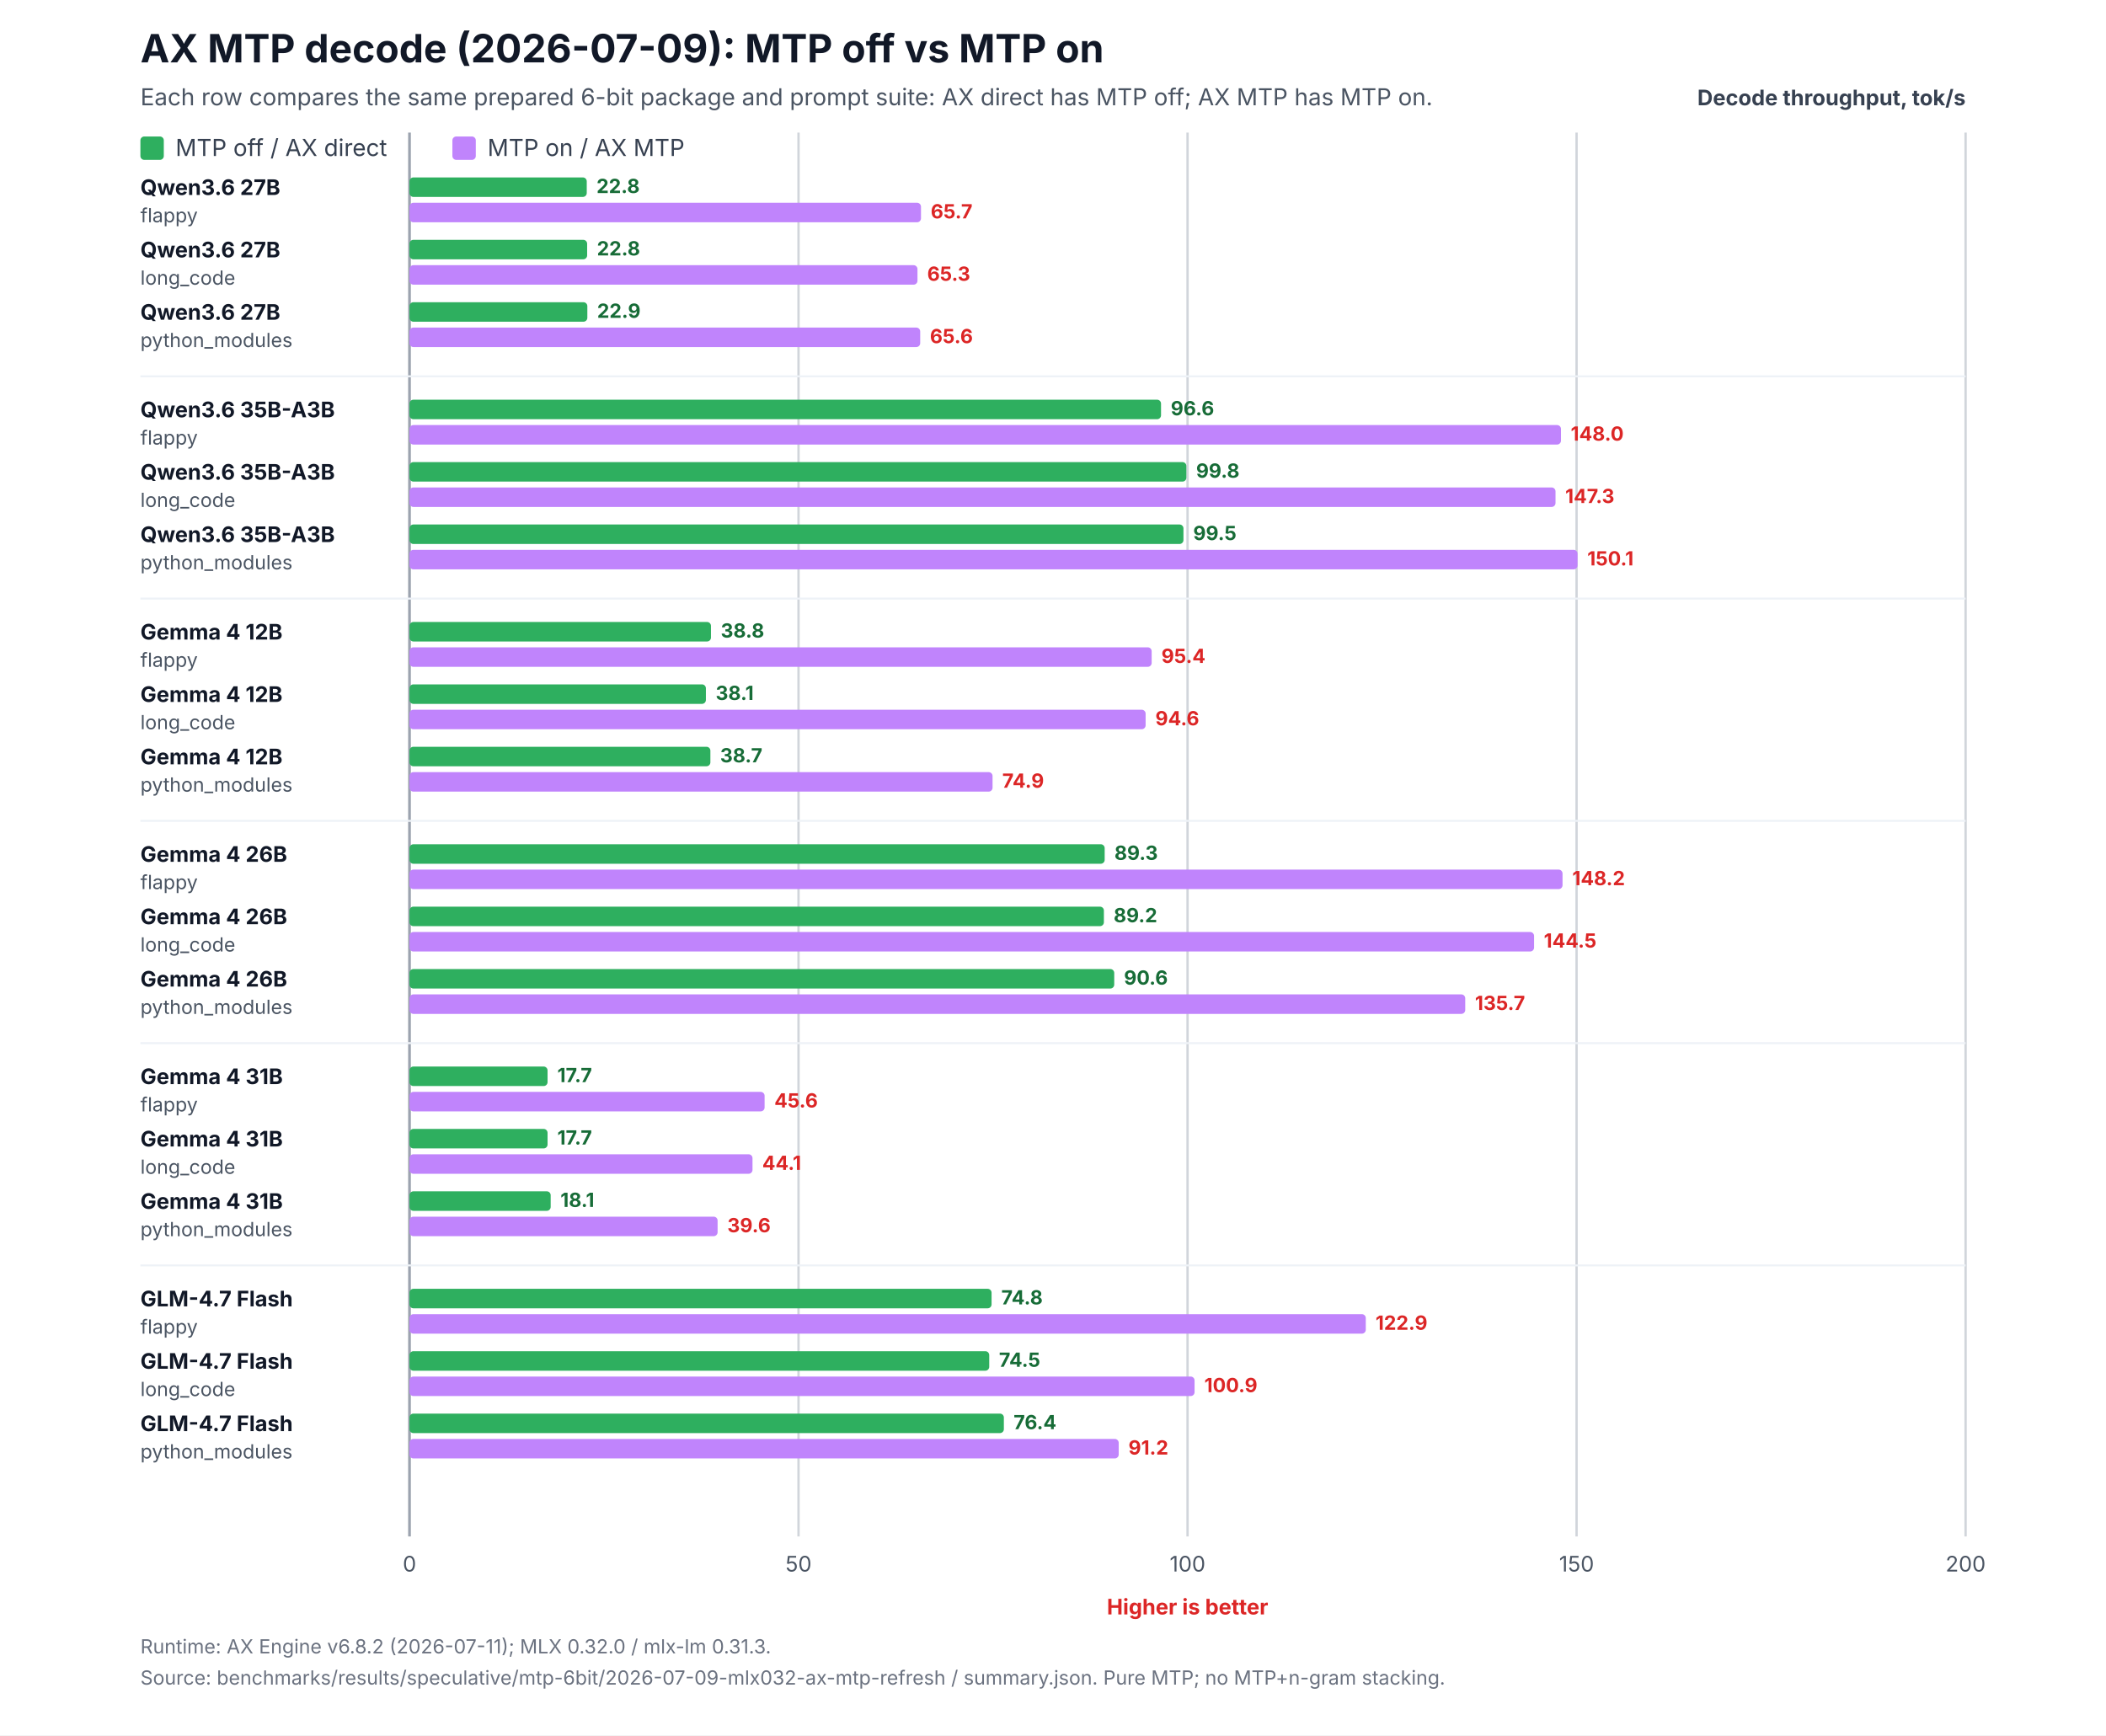
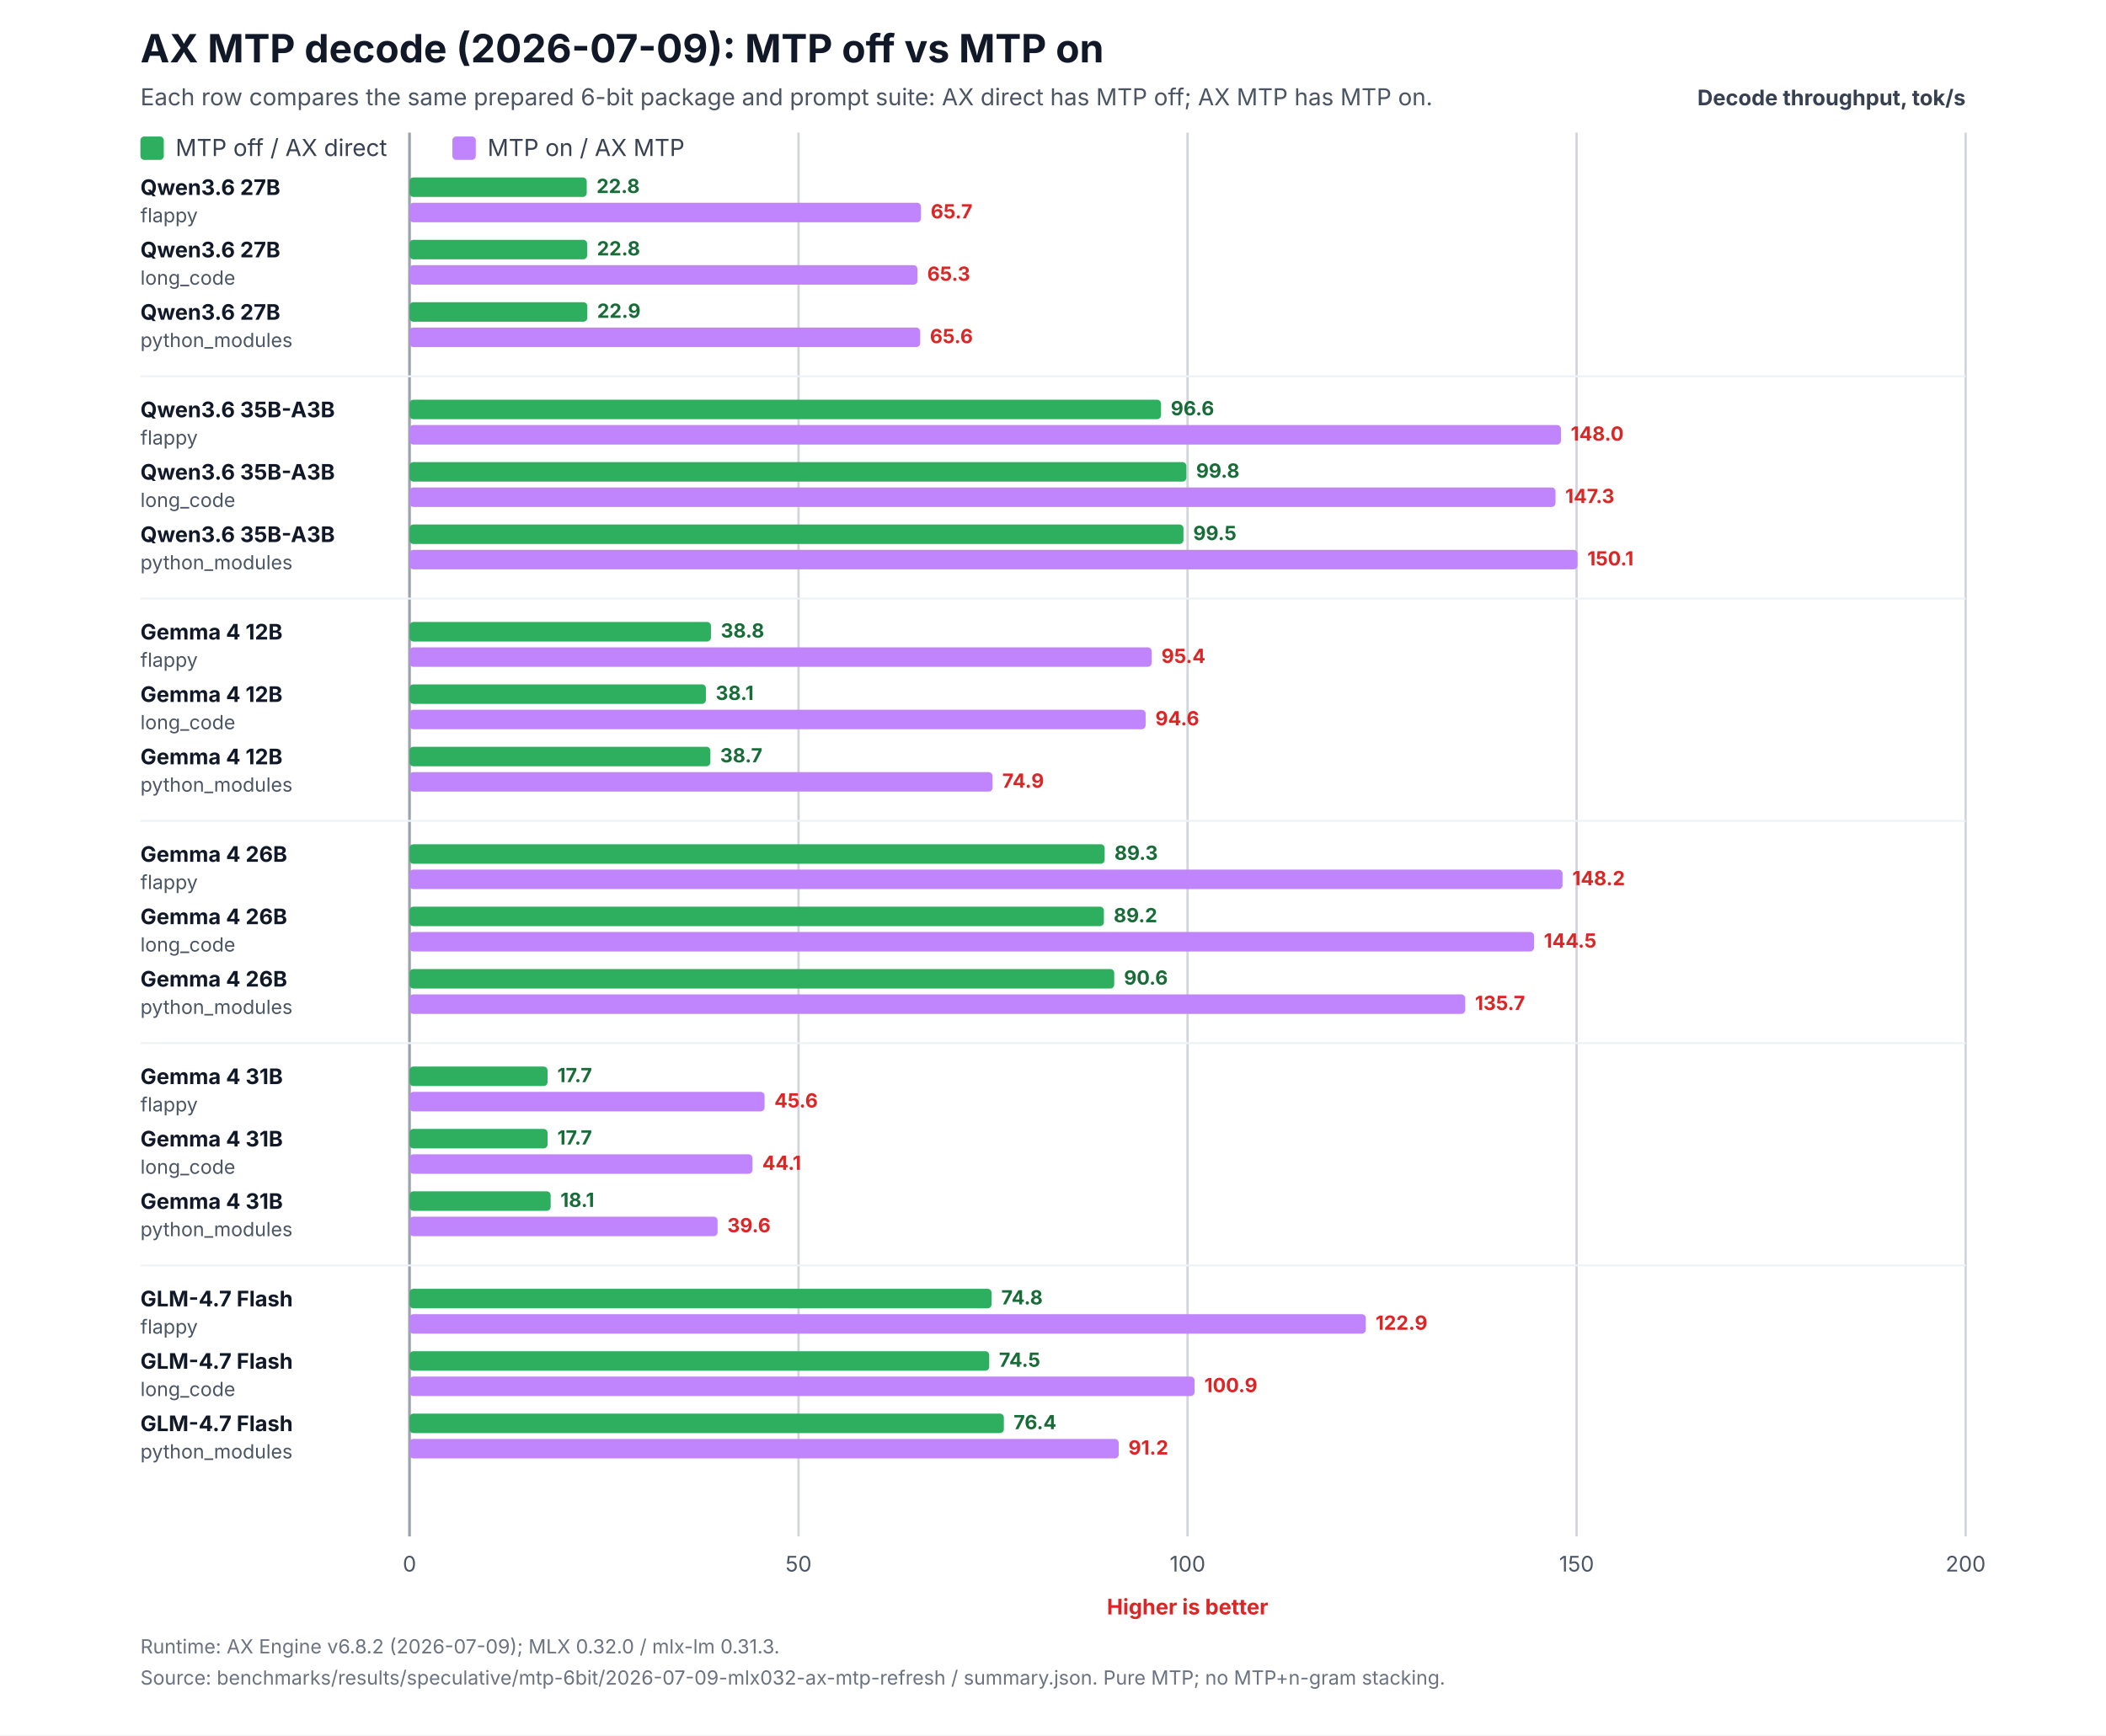
<svg xmlns="http://www.w3.org/2000/svg" width="1080" height="890" viewBox="0 0 1080 890" role="img" aria-labelledby="title desc">
  <rect width="1080" height="890" fill="#ffffff" />
  <text x="72" y="32" font-family="Inter,Segoe UI,Arial,sans-serif" font-size="20" font-weight="700" fill="#111827">AX MTP decode (2026-07-09): MTP off vs MTP on</text>
  <text x="72" y="54" font-family="Inter,Segoe UI,Arial,sans-serif" font-size="12" fill="#4b5563">Each row compares the same prepared 6-bit package and prompt suite: AX direct has MTP off; AX MTP has MTP on.</text>
  <text x="1008" y="54" text-anchor="end" font-family="Inter,Segoe UI,Arial,sans-serif" font-size="11" font-weight="700" fill="#374151">Decode throughput, tok/s</text>
  <line x1="210.0" y1="68" x2="210.0" y2="788.0" stroke="#9ca3af" stroke-width="1.4" />
  <text x="210.0" y="806.0" text-anchor="middle" font-family="Inter,Segoe UI,Arial,sans-serif" font-size="11" fill="#4b5563">0</text>
  <line x1="409.5" y1="68" x2="409.5" y2="788.0" stroke="#d1d5db" stroke-width="1.2" />
  <text x="409.5" y="806.0" text-anchor="middle" font-family="Inter,Segoe UI,Arial,sans-serif" font-size="11" fill="#4b5563">50</text>
  <line x1="609.0" y1="68" x2="609.0" y2="788.0" stroke="#d1d5db" stroke-width="1.2" />
  <text x="609.0" y="806.0" text-anchor="middle" font-family="Inter,Segoe UI,Arial,sans-serif" font-size="11" fill="#4b5563">100</text>
  <line x1="808.5" y1="68" x2="808.5" y2="788.0" stroke="#d1d5db" stroke-width="1.2" />
  <text x="808.5" y="806.0" text-anchor="middle" font-family="Inter,Segoe UI,Arial,sans-serif" font-size="11" fill="#4b5563">150</text>
  <line x1="1008.0" y1="68" x2="1008.0" y2="788.0" stroke="#d1d5db" stroke-width="1.2" />
  <text x="1008.0" y="806.0" text-anchor="middle" font-family="Inter,Segoe UI,Arial,sans-serif" font-size="11" fill="#4b5563">200</text>
  <text x="609.0" y="828.0" text-anchor="middle" font-family="Inter,Segoe UI,Arial,sans-serif" font-size="11" font-weight="700" fill="#dc2626">Higher is better</text>
  <rect x="72" y="70" width="12" height="12" rx="2" fill="#2eaf5f" />
  <text x="90" y="80" font-family="Inter,Segoe UI,Arial,sans-serif" font-size="12" fill="#374151">MTP off / AX direct</text>
  <rect x="232" y="70" width="12" height="12" rx="2" fill="#c084fc" />
  <text x="250" y="80" font-family="Inter,Segoe UI,Arial,sans-serif" font-size="12" fill="#374151">MTP on / AX MTP</text>
  <text x="72" y="100.0" font-family="Inter,Segoe UI,Arial,sans-serif" font-size="11" fill="#111827">
    <tspan x="72" y="100.0" font-weight="700">Qwen3.6 27B</tspan>
    <tspan x="72" y="114.0" font-size="10" fill="#4b5563">flappy</tspan>
  </text>
  <rect x="210" y="91.0" width="90.9" height="10" rx="2" fill="#2eaf5f" />
  <rect x="210" y="104.0" width="262.3" height="10" rx="2" fill="#c084fc" />
  <text x="305.9" y="99.0" font-family="Inter,Segoe UI,Arial,sans-serif" font-size="10" font-weight="700" fill="#176c37">22.8</text>
  <text x="477.3" y="112.0" font-family="Inter,Segoe UI,Arial,sans-serif" font-size="10" font-weight="700" fill="#dc2626">65.7</text>
  <text x="72" y="132.0" font-family="Inter,Segoe UI,Arial,sans-serif" font-size="11" fill="#111827">
    <tspan x="72" y="132.0" font-weight="700">Qwen3.6 27B</tspan>
    <tspan x="72" y="146.0" font-size="10" fill="#4b5563">long_code</tspan>
  </text>
  <rect x="210" y="123.0" width="91.1" height="10" rx="2" fill="#2eaf5f" />
  <rect x="210" y="136.0" width="260.5" height="10" rx="2" fill="#c084fc" />
  <text x="306.1" y="131.0" font-family="Inter,Segoe UI,Arial,sans-serif" font-size="10" font-weight="700" fill="#176c37">22.8</text>
  <text x="475.5" y="144.0" font-family="Inter,Segoe UI,Arial,sans-serif" font-size="10" font-weight="700" fill="#dc2626">65.3</text>
  <text x="72" y="164.0" font-family="Inter,Segoe UI,Arial,sans-serif" font-size="11" fill="#111827">
    <tspan x="72" y="164.0" font-weight="700">Qwen3.6 27B</tspan>
    <tspan x="72" y="178.0" font-size="10" fill="#4b5563">python_modules</tspan>
  </text>
  <rect x="210" y="155.0" width="91.2" height="10" rx="2" fill="#2eaf5f" />
  <rect x="210" y="168.0" width="261.9" height="10" rx="2" fill="#c084fc" />
  <text x="306.2" y="163.0" font-family="Inter,Segoe UI,Arial,sans-serif" font-size="10" font-weight="700" fill="#176c37">22.9</text>
  <text x="476.9" y="176.0" font-family="Inter,Segoe UI,Arial,sans-serif" font-size="10" font-weight="700" fill="#dc2626">65.6</text>
  <line x1="72" y1="193.0" x2="1008" y2="193.0" stroke="#eef2f7" stroke-width="1" />
  <text x="72" y="214.0" font-family="Inter,Segoe UI,Arial,sans-serif" font-size="11" fill="#111827">
    <tspan x="72" y="214.0" font-weight="700">Qwen3.6 35B-A3B</tspan>
    <tspan x="72" y="228.0" font-size="10" fill="#4b5563">flappy</tspan>
  </text>
  <rect x="210" y="205.0" width="385.4" height="10" rx="2" fill="#2eaf5f" />
  <rect x="210" y="218.0" width="590.5" height="10" rx="2" fill="#c084fc" />
  <text x="600.4" y="213.0" font-family="Inter,Segoe UI,Arial,sans-serif" font-size="10" font-weight="700" fill="#176c37">96.6</text>
  <text x="805.5" y="226.0" font-family="Inter,Segoe UI,Arial,sans-serif" font-size="10" font-weight="700" fill="#dc2626">148.0</text>
  <text x="72" y="246.0" font-family="Inter,Segoe UI,Arial,sans-serif" font-size="11" fill="#111827">
    <tspan x="72" y="246.0" font-weight="700">Qwen3.6 35B-A3B</tspan>
    <tspan x="72" y="260.0" font-size="10" fill="#4b5563">long_code</tspan>
  </text>
  <rect x="210" y="237.0" width="398.4" height="10" rx="2" fill="#2eaf5f" />
  <rect x="210" y="250.0" width="587.7" height="10" rx="2" fill="#c084fc" />
  <text x="613.4" y="245.0" font-family="Inter,Segoe UI,Arial,sans-serif" font-size="10" font-weight="700" fill="#176c37">99.8</text>
  <text x="802.7" y="258.0" font-family="Inter,Segoe UI,Arial,sans-serif" font-size="10" font-weight="700" fill="#dc2626">147.3</text>
  <text x="72" y="278.0" font-family="Inter,Segoe UI,Arial,sans-serif" font-size="11" fill="#111827">
    <tspan x="72" y="278.0" font-weight="700">Qwen3.6 35B-A3B</tspan>
    <tspan x="72" y="292.0" font-size="10" fill="#4b5563">python_modules</tspan>
  </text>
  <rect x="210" y="269.0" width="396.9" height="10" rx="2" fill="#2eaf5f" />
  <rect x="210" y="282.0" width="599.0" height="10" rx="2" fill="#c084fc" />
  <text x="611.9" y="277.0" font-family="Inter,Segoe UI,Arial,sans-serif" font-size="10" font-weight="700" fill="#176c37">99.5</text>
  <text x="814.0" y="290.0" font-family="Inter,Segoe UI,Arial,sans-serif" font-size="10" font-weight="700" fill="#dc2626">150.1</text>
  <line x1="72" y1="307.0" x2="1008" y2="307.0" stroke="#eef2f7" stroke-width="1" />
  <text x="72" y="328.0" font-family="Inter,Segoe UI,Arial,sans-serif" font-size="11" fill="#111827">
    <tspan x="72" y="328.0" font-weight="700">Gemma 4 12B</tspan>
    <tspan x="72" y="342.0" font-size="10" fill="#4b5563">flappy</tspan>
  </text>
  <rect x="210" y="319.0" width="154.6" height="10" rx="2" fill="#2eaf5f" />
  <rect x="210" y="332.0" width="380.6" height="10" rx="2" fill="#c084fc" />
  <text x="369.6" y="327.0" font-family="Inter,Segoe UI,Arial,sans-serif" font-size="10" font-weight="700" fill="#176c37">38.8</text>
  <text x="595.6" y="340.0" font-family="Inter,Segoe UI,Arial,sans-serif" font-size="10" font-weight="700" fill="#dc2626">95.4</text>
  <text x="72" y="360.0" font-family="Inter,Segoe UI,Arial,sans-serif" font-size="11" fill="#111827">
    <tspan x="72" y="360.0" font-weight="700">Gemma 4 12B</tspan>
    <tspan x="72" y="374.0" font-size="10" fill="#4b5563">long_code</tspan>
  </text>
  <rect x="210" y="351.0" width="152.0" height="10" rx="2" fill="#2eaf5f" />
  <rect x="210" y="364.0" width="377.5" height="10" rx="2" fill="#c084fc" />
  <text x="367.0" y="359.0" font-family="Inter,Segoe UI,Arial,sans-serif" font-size="10" font-weight="700" fill="#176c37">38.1</text>
  <text x="592.5" y="372.0" font-family="Inter,Segoe UI,Arial,sans-serif" font-size="10" font-weight="700" fill="#dc2626">94.6</text>
  <text x="72" y="392.0" font-family="Inter,Segoe UI,Arial,sans-serif" font-size="11" fill="#111827">
    <tspan x="72" y="392.0" font-weight="700">Gemma 4 12B</tspan>
    <tspan x="72" y="406.0" font-size="10" fill="#4b5563">python_modules</tspan>
  </text>
  <rect x="210" y="383.0" width="154.3" height="10" rx="2" fill="#2eaf5f" />
  <rect x="210" y="396.0" width="299.0" height="10" rx="2" fill="#c084fc" />
  <text x="369.3" y="391.0" font-family="Inter,Segoe UI,Arial,sans-serif" font-size="10" font-weight="700" fill="#176c37">38.7</text>
  <text x="514.0" y="404.0" font-family="Inter,Segoe UI,Arial,sans-serif" font-size="10" font-weight="700" fill="#dc2626">74.9</text>
  <line x1="72" y1="421.0" x2="1008" y2="421.0" stroke="#eef2f7" stroke-width="1" />
  <text x="72" y="442.0" font-family="Inter,Segoe UI,Arial,sans-serif" font-size="11" fill="#111827">
    <tspan x="72" y="442.0" font-weight="700">Gemma 4 26B</tspan>
    <tspan x="72" y="456.0" font-size="10" fill="#4b5563">flappy</tspan>
  </text>
  <rect x="210" y="433.0" width="356.5" height="10" rx="2" fill="#2eaf5f" />
  <rect x="210" y="446.0" width="591.3" height="10" rx="2" fill="#c084fc" />
  <text x="571.5" y="441.0" font-family="Inter,Segoe UI,Arial,sans-serif" font-size="10" font-weight="700" fill="#176c37">89.3</text>
  <text x="806.3" y="454.0" font-family="Inter,Segoe UI,Arial,sans-serif" font-size="10" font-weight="700" fill="#dc2626">148.2</text>
  <text x="72" y="474.0" font-family="Inter,Segoe UI,Arial,sans-serif" font-size="11" fill="#111827">
    <tspan x="72" y="474.0" font-weight="700">Gemma 4 26B</tspan>
    <tspan x="72" y="488.0" font-size="10" fill="#4b5563">long_code</tspan>
  </text>
  <rect x="210" y="465.0" width="356.1" height="10" rx="2" fill="#2eaf5f" />
  <rect x="210" y="478.0" width="576.7" height="10" rx="2" fill="#c084fc" />
  <text x="571.1" y="473.0" font-family="Inter,Segoe UI,Arial,sans-serif" font-size="10" font-weight="700" fill="#176c37">89.2</text>
  <text x="791.7" y="486.0" font-family="Inter,Segoe UI,Arial,sans-serif" font-size="10" font-weight="700" fill="#dc2626">144.5</text>
  <text x="72" y="506.0" font-family="Inter,Segoe UI,Arial,sans-serif" font-size="11" fill="#111827">
    <tspan x="72" y="506.0" font-weight="700">Gemma 4 26B</tspan>
    <tspan x="72" y="520.0" font-size="10" fill="#4b5563">python_modules</tspan>
  </text>
  <rect x="210" y="497.0" width="361.4" height="10" rx="2" fill="#2eaf5f" />
  <rect x="210" y="510.0" width="541.4" height="10" rx="2" fill="#c084fc" />
  <text x="576.4" y="505.0" font-family="Inter,Segoe UI,Arial,sans-serif" font-size="10" font-weight="700" fill="#176c37">90.6</text>
  <text x="756.4" y="518.0" font-family="Inter,Segoe UI,Arial,sans-serif" font-size="10" font-weight="700" fill="#dc2626">135.7</text>
  <line x1="72" y1="535.0" x2="1008" y2="535.0" stroke="#eef2f7" stroke-width="1" />
  <text x="72" y="556.0" font-family="Inter,Segoe UI,Arial,sans-serif" font-size="11" fill="#111827">
    <tspan x="72" y="556.0" font-weight="700">Gemma 4 31B</tspan>
    <tspan x="72" y="570.0" font-size="10" fill="#4b5563">flappy</tspan>
  </text>
  <rect x="210" y="547.0" width="70.8" height="10" rx="2" fill="#2eaf5f" />
  <rect x="210" y="560.0" width="182.1" height="10" rx="2" fill="#c084fc" />
  <text x="285.8" y="555.0" font-family="Inter,Segoe UI,Arial,sans-serif" font-size="10" font-weight="700" fill="#176c37">17.7</text>
  <text x="397.1" y="568.0" font-family="Inter,Segoe UI,Arial,sans-serif" font-size="10" font-weight="700" fill="#dc2626">45.6</text>
  <text x="72" y="588.0" font-family="Inter,Segoe UI,Arial,sans-serif" font-size="11" fill="#111827">
    <tspan x="72" y="588.0" font-weight="700">Gemma 4 31B</tspan>
    <tspan x="72" y="602.0" font-size="10" fill="#4b5563">long_code</tspan>
  </text>
  <rect x="210" y="579.0" width="70.8" height="10" rx="2" fill="#2eaf5f" />
  <rect x="210" y="592.0" width="175.9" height="10" rx="2" fill="#c084fc" />
  <text x="285.8" y="587.0" font-family="Inter,Segoe UI,Arial,sans-serif" font-size="10" font-weight="700" fill="#176c37">17.7</text>
  <text x="390.9" y="600.0" font-family="Inter,Segoe UI,Arial,sans-serif" font-size="10" font-weight="700" fill="#dc2626">44.1</text>
  <text x="72" y="620.0" font-family="Inter,Segoe UI,Arial,sans-serif" font-size="11" fill="#111827">
    <tspan x="72" y="620.0" font-weight="700">Gemma 4 31B</tspan>
    <tspan x="72" y="634.0" font-size="10" fill="#4b5563">python_modules</tspan>
  </text>
  <rect x="210" y="611.0" width="72.4" height="10" rx="2" fill="#2eaf5f" />
  <rect x="210" y="624.0" width="158.0" height="10" rx="2" fill="#c084fc" />
  <text x="287.4" y="619.0" font-family="Inter,Segoe UI,Arial,sans-serif" font-size="10" font-weight="700" fill="#176c37">18.1</text>
  <text x="373.0" y="632.0" font-family="Inter,Segoe UI,Arial,sans-serif" font-size="10" font-weight="700" fill="#dc2626">39.6</text>
  <line x1="72" y1="649.0" x2="1008" y2="649.0" stroke="#eef2f7" stroke-width="1" />
  <text x="72" y="670.0" font-family="Inter,Segoe UI,Arial,sans-serif" font-size="11" fill="#111827">
    <tspan x="72" y="670.0" font-weight="700">GLM-4.7 Flash</tspan>
    <tspan x="72" y="684.0" font-size="10" fill="#4b5563">flappy</tspan>
  </text>
  <rect x="210" y="661.0" width="298.5" height="10" rx="2" fill="#2eaf5f" />
  <rect x="210" y="674.0" width="490.4" height="10" rx="2" fill="#c084fc" />
  <text x="513.5" y="669.0" font-family="Inter,Segoe UI,Arial,sans-serif" font-size="10" font-weight="700" fill="#176c37">74.8</text>
  <text x="705.4" y="682.0" font-family="Inter,Segoe UI,Arial,sans-serif" font-size="10" font-weight="700" fill="#dc2626">122.9</text>
  <text x="72" y="702.0" font-family="Inter,Segoe UI,Arial,sans-serif" font-size="11" fill="#111827">
    <tspan x="72" y="702.0" font-weight="700">GLM-4.7 Flash</tspan>
    <tspan x="72" y="716.0" font-size="10" fill="#4b5563">long_code</tspan>
  </text>
  <rect x="210" y="693.0" width="297.3" height="10" rx="2" fill="#2eaf5f" />
  <rect x="210" y="706.0" width="402.6" height="10" rx="2" fill="#c084fc" />
  <text x="512.3" y="701.0" font-family="Inter,Segoe UI,Arial,sans-serif" font-size="10" font-weight="700" fill="#176c37">74.5</text>
  <text x="617.6" y="714.0" font-family="Inter,Segoe UI,Arial,sans-serif" font-size="10" font-weight="700" fill="#dc2626">100.9</text>
  <text x="72" y="734.0" font-family="Inter,Segoe UI,Arial,sans-serif" font-size="11" fill="#111827">
    <tspan x="72" y="734.0" font-weight="700">GLM-4.7 Flash</tspan>
    <tspan x="72" y="748.0" font-size="10" fill="#4b5563">python_modules</tspan>
  </text>
  <rect x="210" y="725.0" width="304.8" height="10" rx="2" fill="#2eaf5f" />
  <rect x="210" y="738.0" width="363.7" height="10" rx="2" fill="#c084fc" />
  <text x="519.8" y="733.0" font-family="Inter,Segoe UI,Arial,sans-serif" font-size="10" font-weight="700" fill="#176c37">76.4</text>
  <text x="578.7" y="746.0" font-family="Inter,Segoe UI,Arial,sans-serif" font-size="10" font-weight="700" fill="#dc2626">91.2</text>
-   <text x="72" y="848.0" font-family="Inter,Segoe UI,Arial,sans-serif" font-size="10" fill="#6b7280">Runtime: AX Engine v6.8.2 (2026-07-11); MLX 0.32.0 / mlx-lm 0.31.3.</text>
+   <text x="72" y="848.0" font-family="Inter,Segoe UI,Arial,sans-serif" font-size="10" fill="#6b7280">Runtime: AX Engine v6.8.2 (2026-07-09); MLX 0.32.0 / mlx-lm 0.31.3.</text>
  <text x="72" y="864.0" font-family="Inter,Segoe UI,Arial,sans-serif" font-size="10" fill="#6b7280">Source: benchmarks/results/speculative/mtp-6bit/2026-07-09-mlx032-ax-mtp-refresh / summary.json. Pure MTP; no MTP+n-gram stacking.</text>
</svg>
